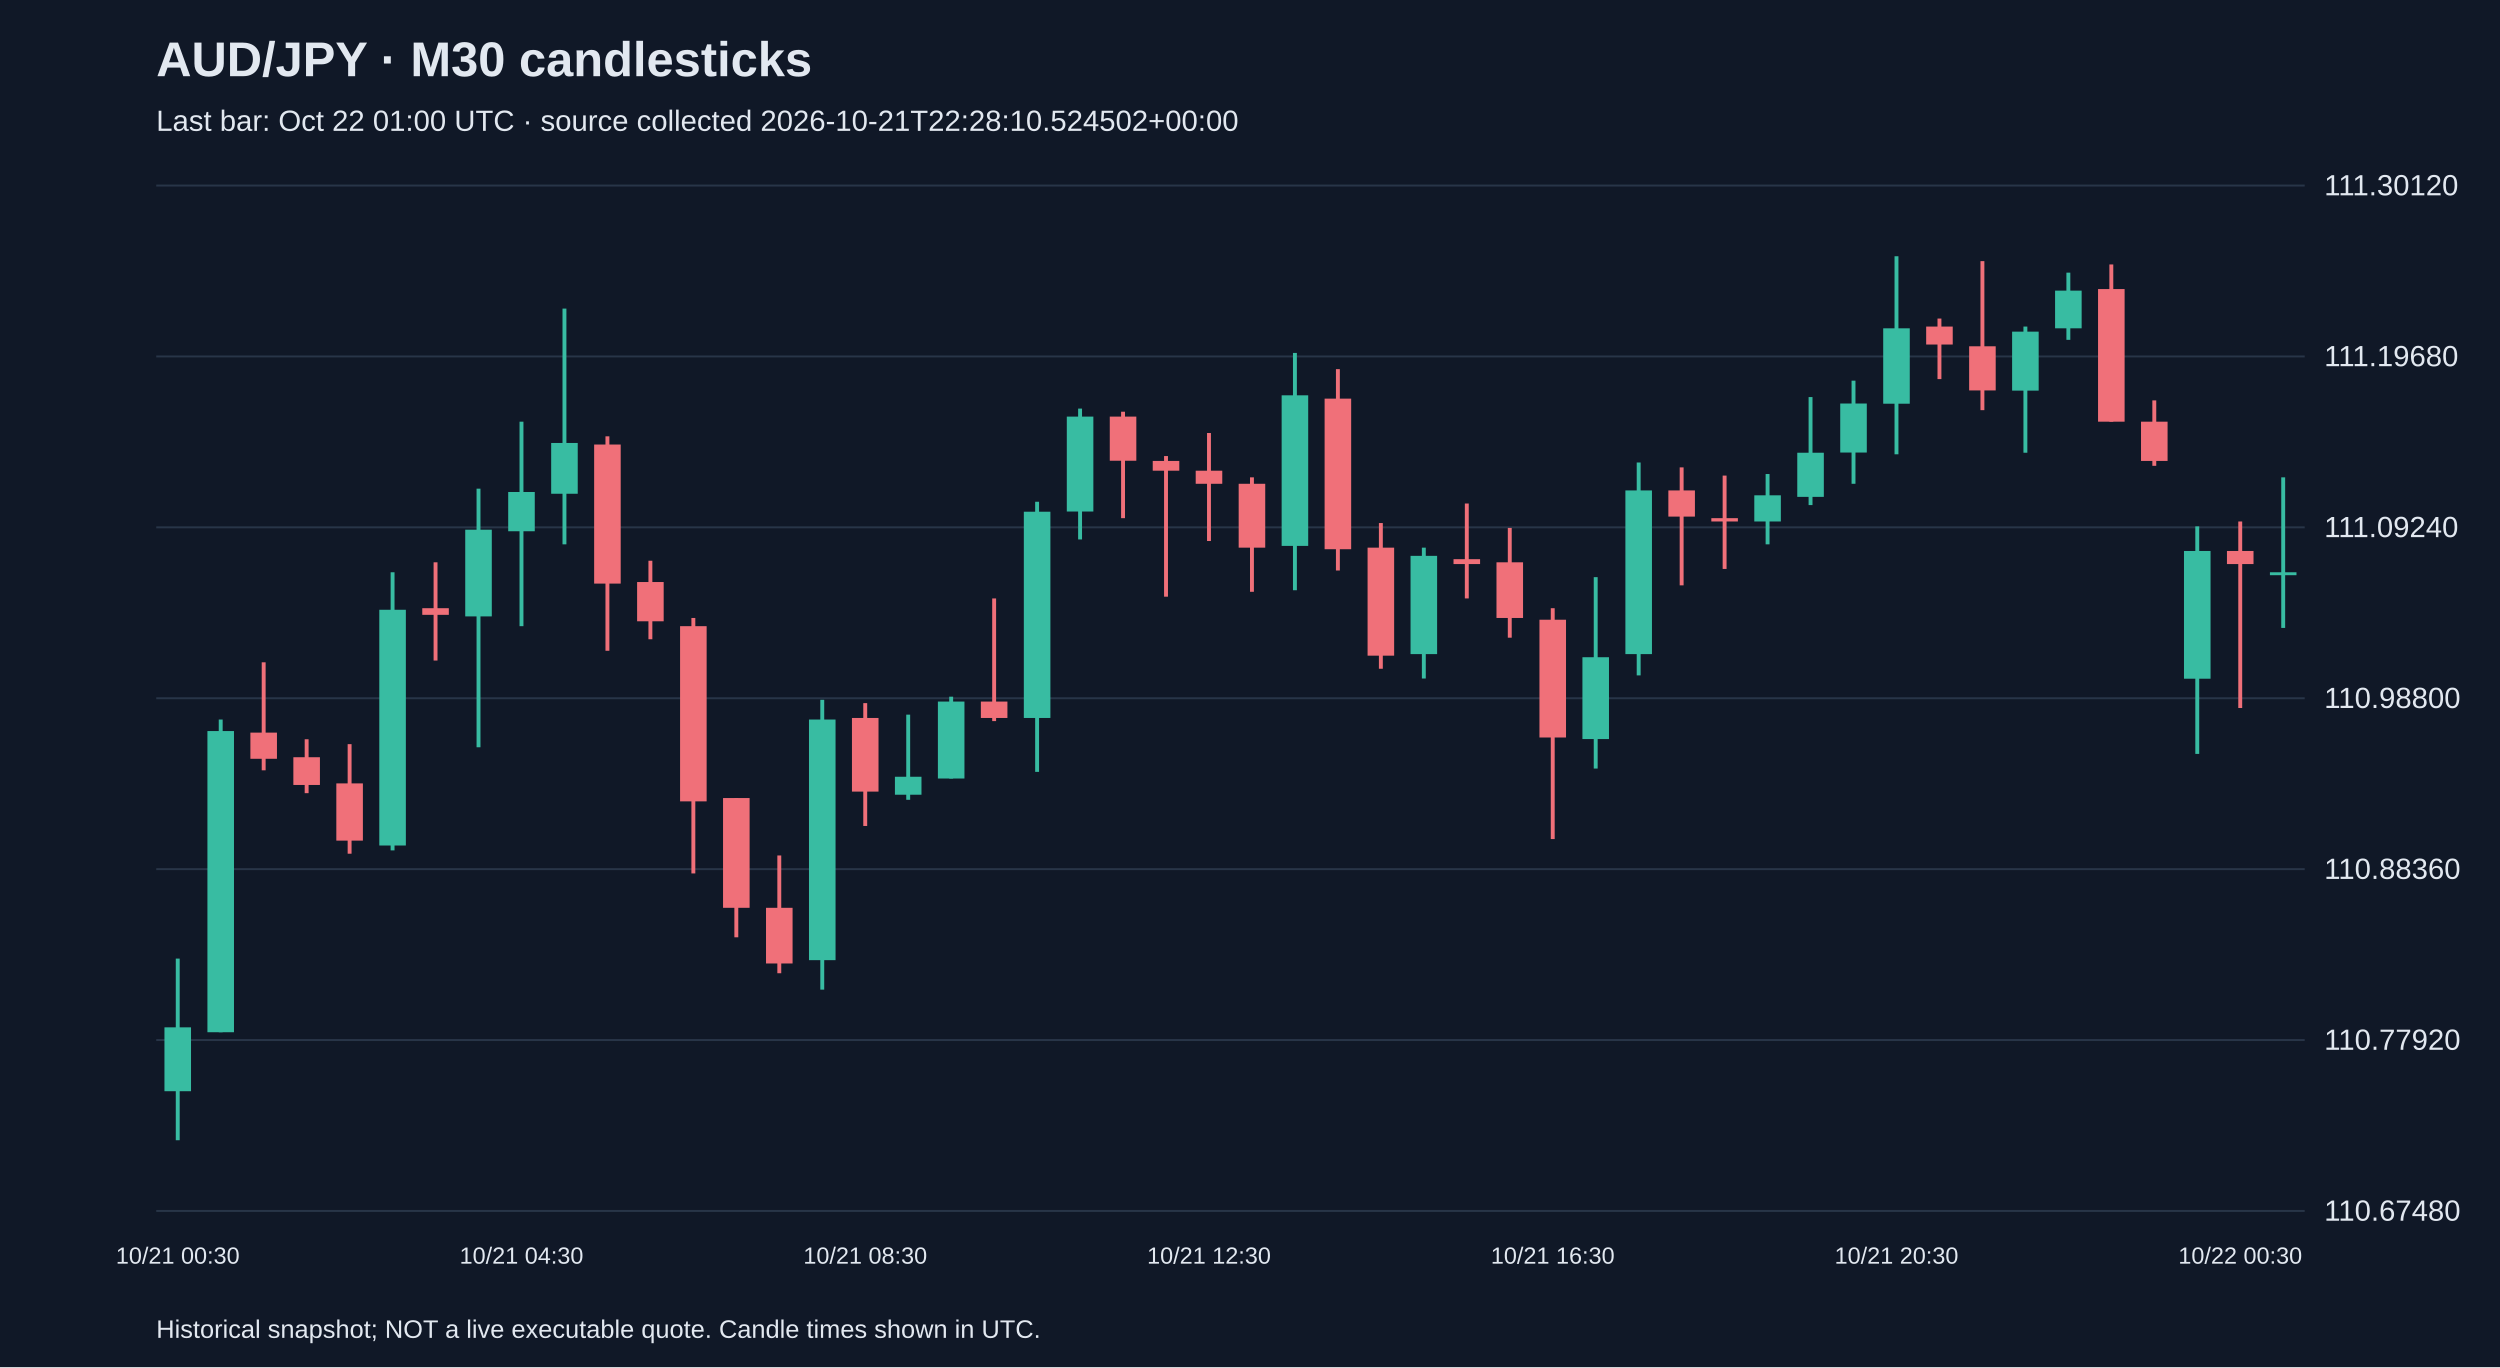
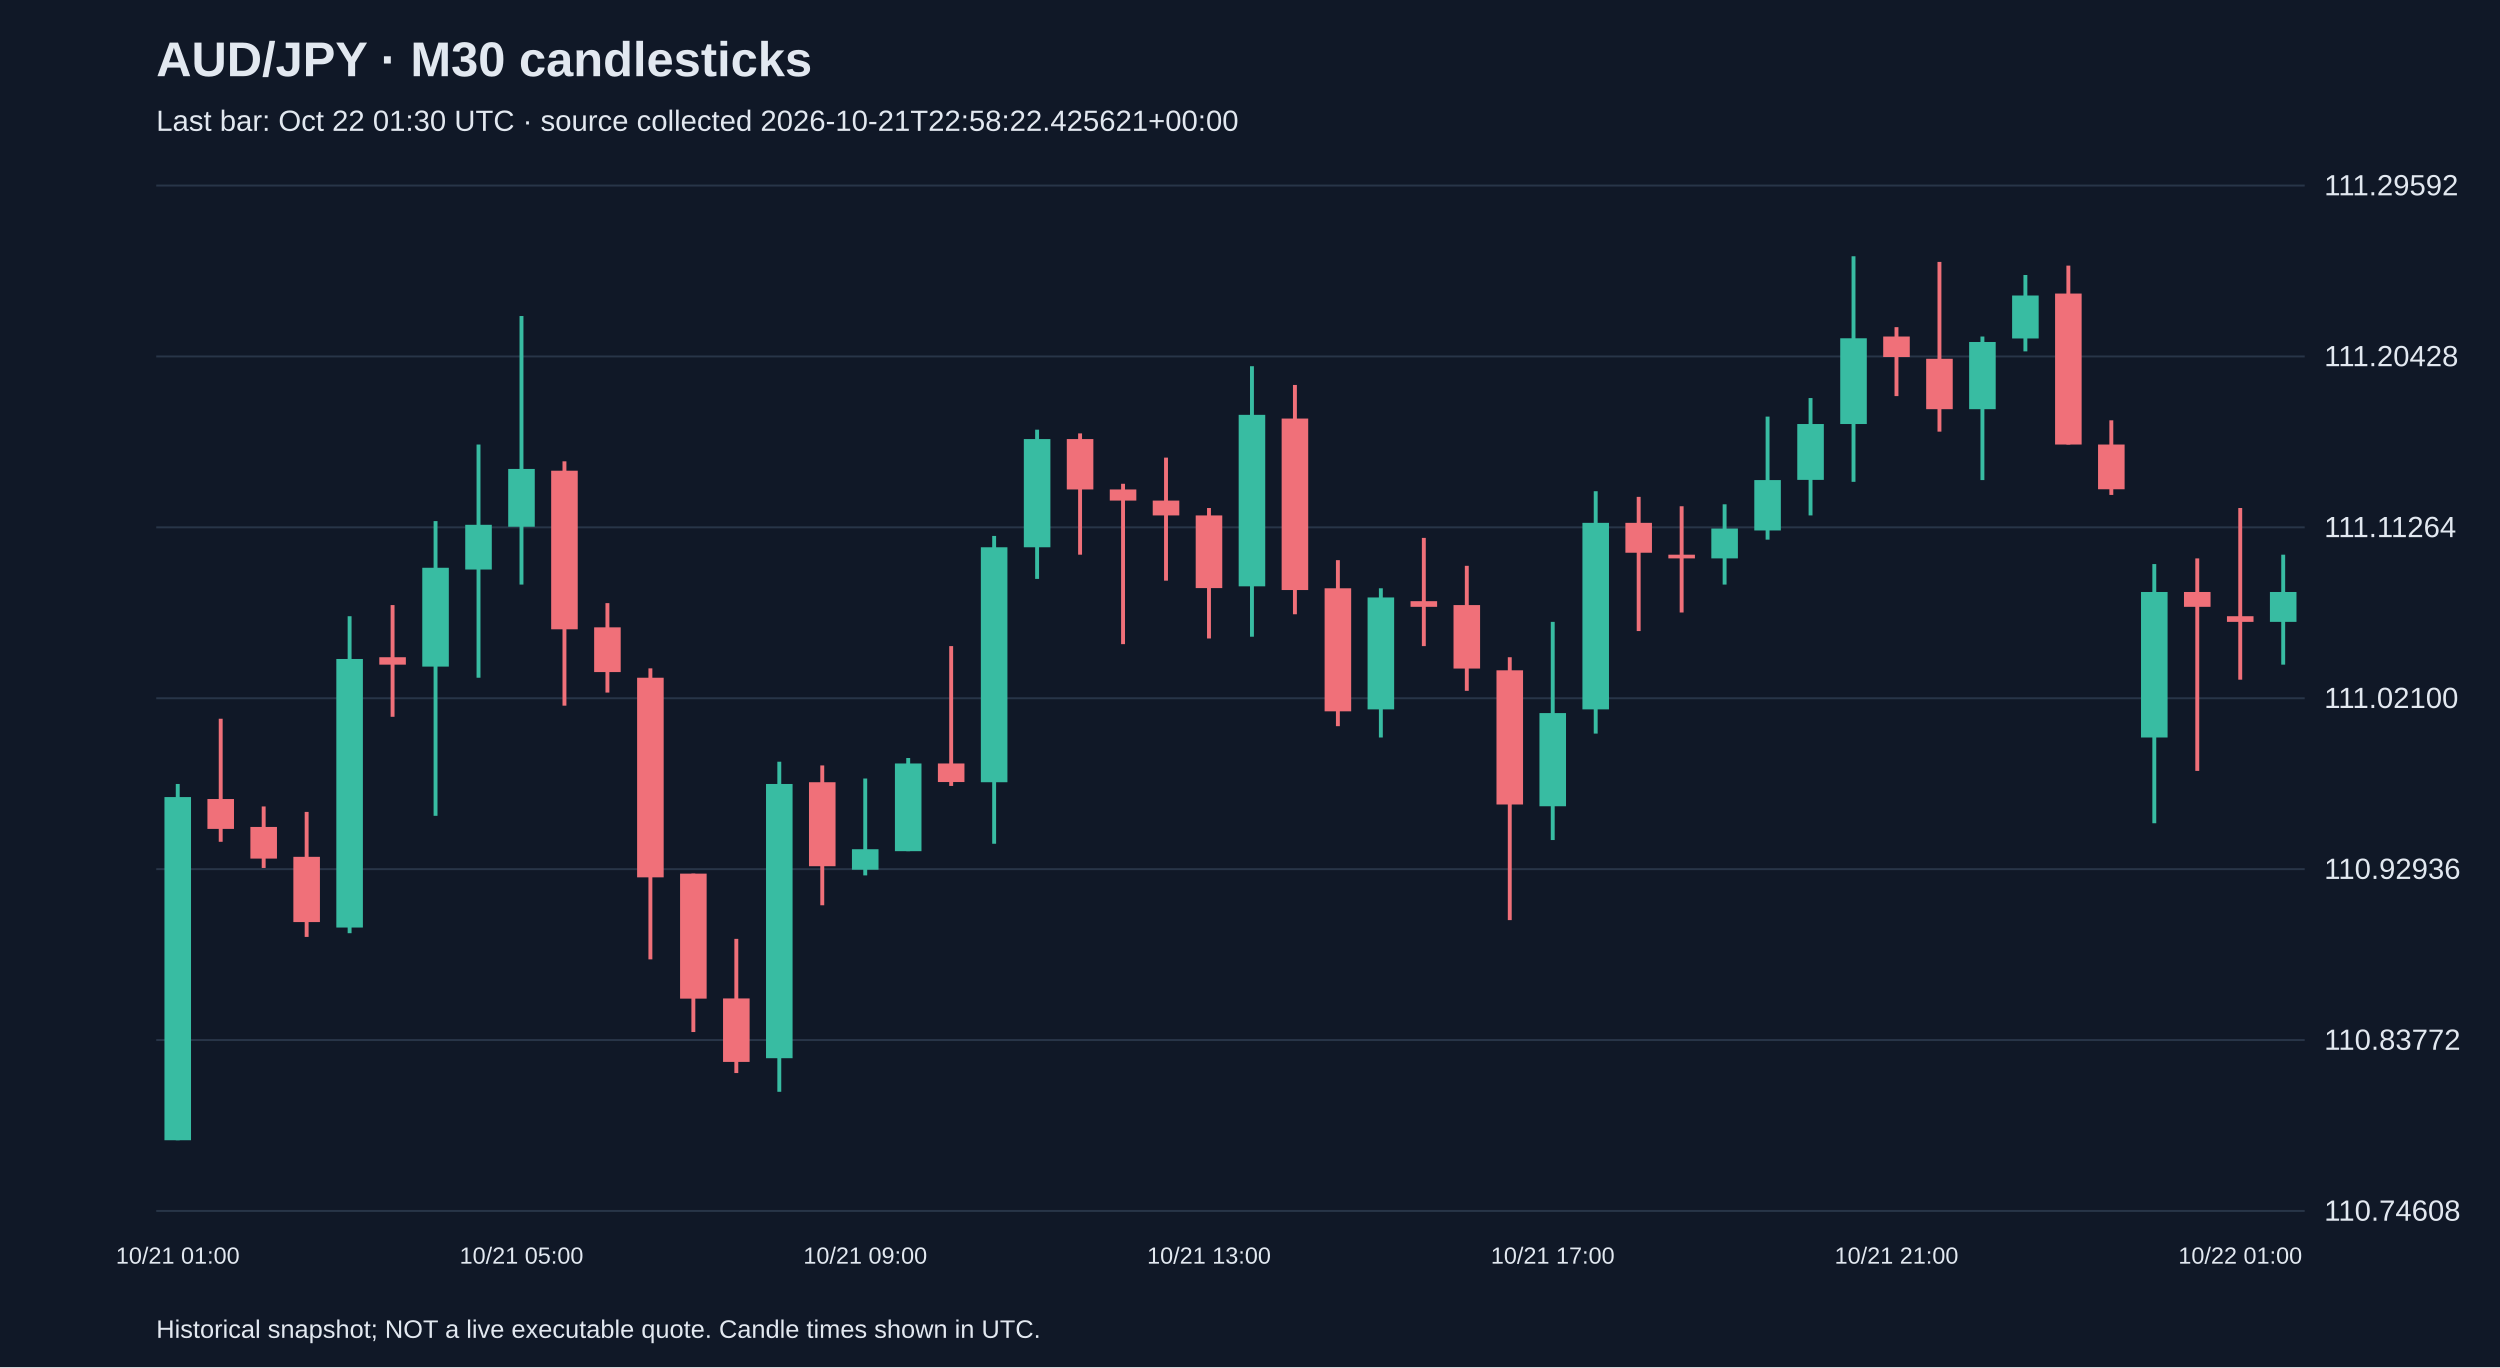
<svg xmlns="http://www.w3.org/2000/svg" viewBox="0 0 1280 700">
  <rect width="100%" height="100%" fill="#101827" />
  <style>text{font-family:Arial,sans-serif;fill:#e2e8f0}</style>
  <text x="80" y="39" font-size="25" font-weight="bold">AUD/JPY · M30 candlesticks</text>
-   <text x="80" y="67" font-size="15" fill="#a6b1c5">Last bar: Oct 22 01:00 UTC · source collected 2026-10-21T22:28:10.524502+00:00</text>
+   <text x="80" y="67" font-size="15" fill="#a6b1c5">Last bar: Oct 22 01:30 UTC · source collected 2026-10-21T22:58:22.425621+00:00</text>
  <line x1="80" y1="620.0" x2="1180" y2="620.0" stroke="#283548" />
-   <text x="1190" y="625.0" font-size="15">110.67480</text>
+   <text x="1190" y="625.0" font-size="15">110.74608</text>
  <line x1="80" y1="532.5" x2="1180" y2="532.5" stroke="#283548" />
-   <text x="1190" y="537.5" font-size="15">110.77920</text>
+   <text x="1190" y="537.5" font-size="15">110.83772</text>
  <line x1="80" y1="445.0" x2="1180" y2="445.0" stroke="#283548" />
-   <text x="1190" y="450.0" font-size="15">110.88360</text>
+   <text x="1190" y="450.0" font-size="15">110.92936</text>
  <line x1="80" y1="357.5" x2="1180" y2="357.5" stroke="#283548" />
-   <text x="1190" y="362.5" font-size="15">110.98800</text>
+   <text x="1190" y="362.5" font-size="15">111.02100</text>
  <line x1="80" y1="270.0" x2="1180" y2="270.0" stroke="#283548" />
-   <text x="1190" y="275.0" font-size="15">111.09240</text>
+   <text x="1190" y="275.0" font-size="15">111.11264</text>
  <line x1="80" y1="182.5" x2="1180" y2="182.5" stroke="#283548" />
-   <text x="1190" y="187.5" font-size="15">111.19680</text>
+   <text x="1190" y="187.5" font-size="15">111.20428</text>
  <line x1="80" y1="95.0" x2="1180" y2="95.0" stroke="#283548" />
-   <text x="1190" y="100.0" font-size="15">111.30120</text>
-   <line x1="91.0" y1="490.8" x2="91.0" y2="583.8" stroke="#38bca2" stroke-width="2" />
-   <rect x="84.2" y="526.0" width="13.6" height="32.7" fill="#38bca2" />
-   <text x="91.0" y="647" text-anchor="middle" font-size="12">10/21 00:30</text>
-   <line x1="113.0" y1="368.4" x2="113.0" y2="528.5" stroke="#38bca2" stroke-width="2" />
-   <rect x="106.2" y="374.3" width="13.6" height="154.2" fill="#38bca2" />
-   <line x1="135.0" y1="339.1" x2="135.0" y2="394.4" stroke="#f07079" stroke-width="2" />
-   <rect x="128.2" y="375.1" width="13.6" height="13.4" fill="#f07079" />
-   <line x1="157.0" y1="378.5" x2="157.0" y2="406.1" stroke="#f07079" stroke-width="2" />
-   <rect x="150.2" y="387.7" width="13.6" height="14.2" fill="#f07079" />
-   <line x1="179.0" y1="381.0" x2="179.0" y2="437.1" stroke="#f07079" stroke-width="2" />
-   <rect x="172.2" y="401.1" width="13.6" height="29.3" fill="#f07079" />
-   <line x1="201.0" y1="293.0" x2="201.0" y2="435.4" stroke="#38bca2" stroke-width="2" />
-   <rect x="194.2" y="312.2" width="13.6" height="120.7" fill="#38bca2" />
-   <line x1="223.0" y1="287.9" x2="223.0" y2="338.2" stroke="#f07079" stroke-width="2" />
-   <rect x="216.2" y="311.4" width="13.6" height="3.4" fill="#f07079" />
-   <line x1="245.0" y1="250.2" x2="245.0" y2="382.6" stroke="#38bca2" stroke-width="2" />
-   <rect x="238.2" y="271.2" width="13.6" height="44.4" fill="#38bca2" />
-   <line x1="267.0" y1="215.9" x2="267.0" y2="320.6" stroke="#38bca2" stroke-width="2" />
-   <rect x="260.2" y="251.9" width="13.6" height="20.1" fill="#38bca2" />
-   <text x="267.0" y="647" text-anchor="middle" font-size="12">10/21 04:30</text>
-   <line x1="289.0" y1="158.0" x2="289.0" y2="278.7" stroke="#38bca2" stroke-width="2" />
-   <rect x="282.2" y="226.8" width="13.6" height="26.0" fill="#38bca2" />
-   <line x1="311.0" y1="223.4" x2="311.0" y2="333.2" stroke="#f07079" stroke-width="2" />
-   <rect x="304.2" y="227.6" width="13.6" height="71.2" fill="#f07079" />
-   <line x1="333.0" y1="287.1" x2="333.0" y2="327.3" stroke="#f07079" stroke-width="2" />
-   <rect x="326.2" y="298.0" width="13.6" height="20.1" fill="#f07079" />
-   <line x1="355.0" y1="316.4" x2="355.0" y2="447.2" stroke="#f07079" stroke-width="2" />
-   <rect x="348.2" y="320.6" width="13.6" height="89.7" fill="#f07079" />
-   <line x1="377.0" y1="408.6" x2="377.0" y2="479.9" stroke="#f07079" stroke-width="2" />
-   <rect x="370.2" y="408.6" width="13.6" height="56.2" fill="#f07079" />
-   <line x1="399.0" y1="438.0" x2="399.0" y2="498.3" stroke="#f07079" stroke-width="2" />
-   <rect x="392.2" y="464.8" width="13.6" height="28.5" fill="#f07079" />
-   <line x1="421.0" y1="358.3" x2="421.0" y2="506.7" stroke="#38bca2" stroke-width="2" />
-   <rect x="414.2" y="368.4" width="13.6" height="123.2" fill="#38bca2" />
-   <line x1="443.0" y1="360.0" x2="443.0" y2="422.9" stroke="#f07079" stroke-width="2" />
-   <rect x="436.2" y="367.6" width="13.6" height="37.7" fill="#f07079" />
-   <text x="443.0" y="647" text-anchor="middle" font-size="12">10/21 08:30</text>
-   <line x1="465.0" y1="365.9" x2="465.0" y2="409.5" stroke="#38bca2" stroke-width="2" />
-   <rect x="458.2" y="397.7" width="13.6" height="9.2" fill="#38bca2" />
-   <line x1="487.0" y1="356.7" x2="487.0" y2="398.6" stroke="#38bca2" stroke-width="2" />
-   <rect x="480.2" y="359.2" width="13.6" height="39.4" fill="#38bca2" />
-   <line x1="509.0" y1="306.4" x2="509.0" y2="369.2" stroke="#f07079" stroke-width="2" />
-   <rect x="502.2" y="359.2" width="13.6" height="8.4" fill="#f07079" />
-   <line x1="531.0" y1="256.9" x2="531.0" y2="395.2" stroke="#38bca2" stroke-width="2" />
-   <rect x="524.2" y="262.0" width="13.6" height="105.6" fill="#38bca2" />
-   <line x1="553.0" y1="209.2" x2="553.0" y2="276.2" stroke="#38bca2" stroke-width="2" />
-   <rect x="546.2" y="213.3" width="13.6" height="48.6" fill="#38bca2" />
-   <line x1="575.0" y1="210.8" x2="575.0" y2="265.3" stroke="#f07079" stroke-width="2" />
-   <rect x="568.2" y="213.3" width="13.6" height="22.6" fill="#f07079" />
-   <line x1="597.0" y1="233.5" x2="597.0" y2="305.5" stroke="#f07079" stroke-width="2" />
-   <rect x="590.2" y="236.0" width="13.6" height="5.0" fill="#f07079" />
-   <line x1="619.0" y1="221.7" x2="619.0" y2="277.0" stroke="#f07079" stroke-width="2" />
-   <rect x="612.2" y="241.0" width="13.6" height="6.7" fill="#f07079" />
-   <text x="619.0" y="647" text-anchor="middle" font-size="12">10/21 12:30</text>
-   <line x1="641.0" y1="244.4" x2="641.0" y2="303.0" stroke="#f07079" stroke-width="2" />
-   <rect x="634.2" y="247.7" width="13.6" height="32.7" fill="#f07079" />
-   <line x1="663.0" y1="180.7" x2="663.0" y2="302.2" stroke="#38bca2" stroke-width="2" />
-   <rect x="656.2" y="202.4" width="13.6" height="77.1" fill="#38bca2" />
-   <line x1="685.0" y1="189.0" x2="685.0" y2="292.1" stroke="#f07079" stroke-width="2" />
-   <rect x="678.2" y="204.1" width="13.6" height="77.1" fill="#f07079" />
-   <line x1="707.0" y1="267.8" x2="707.0" y2="342.4" stroke="#f07079" stroke-width="2" />
-   <rect x="700.2" y="280.4" width="13.6" height="55.3" fill="#f07079" />
-   <line x1="729.0" y1="280.4" x2="729.0" y2="347.4" stroke="#38bca2" stroke-width="2" />
-   <rect x="722.2" y="284.6" width="13.6" height="50.3" fill="#38bca2" />
-   <line x1="751.0" y1="257.8" x2="751.0" y2="306.4" stroke="#f07079" stroke-width="2" />
-   <rect x="744.2" y="286.3" width="13.6" height="2.5" fill="#f07079" />
-   <line x1="773.0" y1="270.3" x2="773.0" y2="326.5" stroke="#f07079" stroke-width="2" />
-   <rect x="766.2" y="287.9" width="13.6" height="28.5" fill="#f07079" />
-   <line x1="795.0" y1="311.4" x2="795.0" y2="429.6" stroke="#f07079" stroke-width="2" />
-   <rect x="788.2" y="317.3" width="13.6" height="60.3" fill="#f07079" />
-   <text x="795.0" y="647" text-anchor="middle" font-size="12">10/21 16:30</text>
-   <line x1="817.0" y1="295.5" x2="817.0" y2="393.5" stroke="#38bca2" stroke-width="2" />
-   <rect x="810.2" y="336.5" width="13.6" height="41.9" fill="#38bca2" />
-   <line x1="839.0" y1="236.8" x2="839.0" y2="345.8" stroke="#38bca2" stroke-width="2" />
-   <rect x="832.2" y="251.1" width="13.6" height="83.8" fill="#38bca2" />
-   <line x1="861.0" y1="239.3" x2="861.0" y2="299.7" stroke="#f07079" stroke-width="2" />
-   <rect x="854.2" y="251.1" width="13.6" height="13.4" fill="#f07079" />
-   <line x1="883.0" y1="243.5" x2="883.0" y2="291.3" stroke="#f07079" stroke-width="2" />
-   <rect x="876.2" y="265.3" width="13.6" height="1.7" fill="#f07079" />
-   <line x1="905.0" y1="242.7" x2="905.0" y2="278.7" stroke="#38bca2" stroke-width="2" />
-   <rect x="898.2" y="253.6" width="13.6" height="13.4" fill="#38bca2" />
-   <line x1="927.0" y1="203.3" x2="927.0" y2="258.6" stroke="#38bca2" stroke-width="2" />
-   <rect x="920.2" y="231.8" width="13.6" height="22.6" fill="#38bca2" />
-   <line x1="949.0" y1="194.9" x2="949.0" y2="247.7" stroke="#38bca2" stroke-width="2" />
-   <rect x="942.2" y="206.6" width="13.6" height="25.1" fill="#38bca2" />
-   <line x1="971.0" y1="131.2" x2="971.0" y2="232.6" stroke="#38bca2" stroke-width="2" />
-   <rect x="964.2" y="168.1" width="13.6" height="38.6" fill="#38bca2" />
-   <text x="971.0" y="647" text-anchor="middle" font-size="12">10/21 20:30</text>
-   <line x1="993.0" y1="163.1" x2="993.0" y2="194.1" stroke="#f07079" stroke-width="2" />
-   <rect x="986.2" y="167.2" width="13.6" height="9.2" fill="#f07079" />
-   <line x1="1015.0" y1="133.7" x2="1015.0" y2="210.0" stroke="#f07079" stroke-width="2" />
-   <rect x="1008.2" y="177.3" width="13.6" height="22.6" fill="#f07079" />
-   <line x1="1037.0" y1="167.2" x2="1037.0" y2="231.8" stroke="#38bca2" stroke-width="2" />
-   <rect x="1030.2" y="169.8" width="13.6" height="30.2" fill="#38bca2" />
-   <line x1="1059.0" y1="139.6" x2="1059.0" y2="174.0" stroke="#38bca2" stroke-width="2" />
-   <rect x="1052.2" y="148.8" width="13.6" height="19.3" fill="#38bca2" />
-   <line x1="1081.0" y1="135.4" x2="1081.0" y2="215.9" stroke="#f07079" stroke-width="2" />
-   <rect x="1074.2" y="148.0" width="13.6" height="67.9" fill="#f07079" />
-   <line x1="1103.0" y1="205.0" x2="1103.0" y2="238.5" stroke="#f07079" stroke-width="2" />
-   <rect x="1096.2" y="215.9" width="13.6" height="20.1" fill="#f07079" />
-   <line x1="1125.0" y1="269.5" x2="1125.0" y2="386.0" stroke="#38bca2" stroke-width="2" />
-   <rect x="1118.2" y="282.1" width="13.6" height="65.4" fill="#38bca2" />
-   <line x1="1147.0" y1="267.0" x2="1147.0" y2="362.5" stroke="#f07079" stroke-width="2" />
-   <rect x="1140.2" y="282.1" width="13.6" height="6.7" fill="#f07079" />
-   <text x="1147.0" y="647" text-anchor="middle" font-size="12">10/22 00:30</text>
-   <line x1="1169.0" y1="244.4" x2="1169.0" y2="321.5" stroke="#38bca2" stroke-width="2" />
-   <rect x="1162.2" y="293.0" width="13.6" height="1.5" fill="#38bca2" />
+   <text x="1190" y="100.0" font-size="15">111.29592</text>
+   <line x1="91.0" y1="401.4" x2="91.0" y2="583.8" stroke="#38bca2" stroke-width="2" />
+   <rect x="84.2" y="408.1" width="13.6" height="175.7" fill="#38bca2" />
+   <text x="91.0" y="647" text-anchor="middle" font-size="12">10/21 01:00</text>
+   <line x1="113.0" y1="368.0" x2="113.0" y2="431.0" stroke="#f07079" stroke-width="2" />
+   <rect x="106.2" y="409.1" width="13.6" height="15.3" fill="#f07079" />
+   <line x1="135.0" y1="412.9" x2="135.0" y2="444.4" stroke="#f07079" stroke-width="2" />
+   <rect x="128.2" y="423.4" width="13.6" height="16.2" fill="#f07079" />
+   <line x1="157.0" y1="415.7" x2="157.0" y2="479.7" stroke="#f07079" stroke-width="2" />
+   <rect x="150.2" y="438.7" width="13.6" height="33.4" fill="#f07079" />
+   <line x1="179.0" y1="315.5" x2="179.0" y2="477.8" stroke="#38bca2" stroke-width="2" />
+   <rect x="172.2" y="337.4" width="13.6" height="137.5" fill="#38bca2" />
+   <line x1="201.0" y1="309.8" x2="201.0" y2="367.0" stroke="#f07079" stroke-width="2" />
+   <rect x="194.2" y="336.5" width="13.6" height="3.8" fill="#f07079" />
+   <line x1="223.0" y1="266.8" x2="223.0" y2="417.7" stroke="#38bca2" stroke-width="2" />
+   <rect x="216.2" y="290.7" width="13.6" height="50.6" fill="#38bca2" />
+   <line x1="245.0" y1="227.6" x2="245.0" y2="347.0" stroke="#38bca2" stroke-width="2" />
+   <rect x="238.2" y="268.7" width="13.6" height="22.9" fill="#38bca2" />
+   <line x1="267.0" y1="161.8" x2="267.0" y2="299.3" stroke="#38bca2" stroke-width="2" />
+   <rect x="260.2" y="240.1" width="13.6" height="29.6" fill="#38bca2" />
+   <text x="267.0" y="647" text-anchor="middle" font-size="12">10/21 05:00</text>
+   <line x1="289.0" y1="236.2" x2="289.0" y2="361.3" stroke="#f07079" stroke-width="2" />
+   <rect x="282.2" y="241.0" width="13.6" height="81.2" fill="#f07079" />
+   <line x1="311.0" y1="308.8" x2="311.0" y2="354.6" stroke="#f07079" stroke-width="2" />
+   <rect x="304.2" y="321.2" width="13.6" height="22.9" fill="#f07079" />
+   <line x1="333.0" y1="342.2" x2="333.0" y2="491.2" stroke="#f07079" stroke-width="2" />
+   <rect x="326.2" y="347.0" width="13.6" height="102.2" fill="#f07079" />
+   <line x1="355.0" y1="447.3" x2="355.0" y2="528.4" stroke="#f07079" stroke-width="2" />
+   <rect x="348.2" y="447.3" width="13.6" height="64.0" fill="#f07079" />
+   <line x1="377.0" y1="480.7" x2="377.0" y2="549.4" stroke="#f07079" stroke-width="2" />
+   <rect x="370.2" y="511.2" width="13.6" height="32.5" fill="#f07079" />
+   <line x1="399.0" y1="390.0" x2="399.0" y2="559.0" stroke="#38bca2" stroke-width="2" />
+   <rect x="392.2" y="401.4" width="13.6" height="140.4" fill="#38bca2" />
+   <line x1="421.0" y1="391.9" x2="421.0" y2="463.5" stroke="#f07079" stroke-width="2" />
+   <rect x="414.2" y="400.5" width="13.6" height="43.0" fill="#f07079" />
+   <line x1="443.0" y1="398.6" x2="443.0" y2="448.2" stroke="#38bca2" stroke-width="2" />
+   <rect x="436.2" y="434.8" width="13.6" height="10.5" fill="#38bca2" />
+   <text x="443.0" y="647" text-anchor="middle" font-size="12">10/21 09:00</text>
+   <line x1="465.0" y1="388.1" x2="465.0" y2="435.8" stroke="#38bca2" stroke-width="2" />
+   <rect x="458.2" y="390.9" width="13.6" height="44.9" fill="#38bca2" />
+   <line x1="487.0" y1="330.8" x2="487.0" y2="402.4" stroke="#f07079" stroke-width="2" />
+   <rect x="480.2" y="390.9" width="13.6" height="9.5" fill="#f07079" />
+   <line x1="509.0" y1="274.4" x2="509.0" y2="432.0" stroke="#38bca2" stroke-width="2" />
+   <rect x="502.2" y="280.2" width="13.6" height="120.3" fill="#38bca2" />
+   <line x1="531.0" y1="220.0" x2="531.0" y2="296.4" stroke="#38bca2" stroke-width="2" />
+   <rect x="524.2" y="224.8" width="13.6" height="55.4" fill="#38bca2" />
+   <line x1="553.0" y1="221.9" x2="553.0" y2="284.0" stroke="#f07079" stroke-width="2" />
+   <rect x="546.2" y="224.8" width="13.6" height="25.8" fill="#f07079" />
+   <line x1="575.0" y1="247.7" x2="575.0" y2="329.8" stroke="#f07079" stroke-width="2" />
+   <rect x="568.2" y="250.6" width="13.6" height="5.7" fill="#f07079" />
+   <line x1="597.0" y1="234.3" x2="597.0" y2="297.3" stroke="#f07079" stroke-width="2" />
+   <rect x="590.2" y="256.3" width="13.6" height="7.6" fill="#f07079" />
+   <line x1="619.0" y1="260.1" x2="619.0" y2="326.9" stroke="#f07079" stroke-width="2" />
+   <rect x="612.2" y="263.9" width="13.6" height="37.2" fill="#f07079" />
+   <text x="619.0" y="647" text-anchor="middle" font-size="12">10/21 13:00</text>
+   <line x1="641.0" y1="187.5" x2="641.0" y2="326.0" stroke="#38bca2" stroke-width="2" />
+   <rect x="634.2" y="212.4" width="13.6" height="87.8" fill="#38bca2" />
+   <line x1="663.0" y1="197.1" x2="663.0" y2="314.5" stroke="#f07079" stroke-width="2" />
+   <rect x="656.2" y="214.3" width="13.6" height="87.8" fill="#f07079" />
+   <line x1="685.0" y1="286.8" x2="685.0" y2="371.8" stroke="#f07079" stroke-width="2" />
+   <rect x="678.2" y="301.2" width="13.6" height="63.0" fill="#f07079" />
+   <line x1="707.0" y1="301.2" x2="707.0" y2="377.6" stroke="#38bca2" stroke-width="2" />
+   <rect x="700.2" y="305.9" width="13.6" height="57.3" fill="#38bca2" />
+   <line x1="729.0" y1="275.4" x2="729.0" y2="330.8" stroke="#f07079" stroke-width="2" />
+   <rect x="722.2" y="307.8" width="13.6" height="2.9" fill="#f07079" />
+   <line x1="751.0" y1="289.7" x2="751.0" y2="353.7" stroke="#f07079" stroke-width="2" />
+   <rect x="744.2" y="309.8" width="13.6" height="32.5" fill="#f07079" />
+   <line x1="773.0" y1="336.5" x2="773.0" y2="471.1" stroke="#f07079" stroke-width="2" />
+   <rect x="766.2" y="343.2" width="13.6" height="68.7" fill="#f07079" />
+   <line x1="795.0" y1="318.4" x2="795.0" y2="430.1" stroke="#38bca2" stroke-width="2" />
+   <rect x="788.2" y="365.1" width="13.6" height="47.7" fill="#38bca2" />
+   <text x="795.0" y="647" text-anchor="middle" font-size="12">10/21 17:00</text>
+   <line x1="817.0" y1="251.5" x2="817.0" y2="375.6" stroke="#38bca2" stroke-width="2" />
+   <rect x="810.2" y="267.7" width="13.6" height="95.5" fill="#38bca2" />
+   <line x1="839.0" y1="254.4" x2="839.0" y2="323.1" stroke="#f07079" stroke-width="2" />
+   <rect x="832.2" y="267.7" width="13.6" height="15.3" fill="#f07079" />
+   <line x1="861.0" y1="259.2" x2="861.0" y2="313.6" stroke="#f07079" stroke-width="2" />
+   <rect x="854.2" y="284.0" width="13.6" height="1.9" fill="#f07079" />
+   <line x1="883.0" y1="258.2" x2="883.0" y2="299.3" stroke="#38bca2" stroke-width="2" />
+   <rect x="876.2" y="270.6" width="13.6" height="15.3" fill="#38bca2" />
+   <line x1="905.0" y1="213.3" x2="905.0" y2="276.3" stroke="#38bca2" stroke-width="2" />
+   <rect x="898.2" y="245.8" width="13.6" height="25.8" fill="#38bca2" />
+   <line x1="927.0" y1="203.8" x2="927.0" y2="263.9" stroke="#38bca2" stroke-width="2" />
+   <rect x="920.2" y="217.1" width="13.6" height="28.6" fill="#38bca2" />
+   <line x1="949.0" y1="131.2" x2="949.0" y2="246.7" stroke="#38bca2" stroke-width="2" />
+   <rect x="942.2" y="173.2" width="13.6" height="43.9" fill="#38bca2" />
+   <line x1="971.0" y1="167.5" x2="971.0" y2="202.8" stroke="#f07079" stroke-width="2" />
+   <rect x="964.2" y="172.3" width="13.6" height="10.5" fill="#f07079" />
+   <text x="971.0" y="647" text-anchor="middle" font-size="12">10/21 21:00</text>
+   <line x1="993.0" y1="134.1" x2="993.0" y2="221.0" stroke="#f07079" stroke-width="2" />
+   <rect x="986.2" y="183.7" width="13.6" height="25.8" fill="#f07079" />
+   <line x1="1015.0" y1="172.3" x2="1015.0" y2="245.8" stroke="#38bca2" stroke-width="2" />
+   <rect x="1008.2" y="175.1" width="13.6" height="34.4" fill="#38bca2" />
+   <line x1="1037.0" y1="140.8" x2="1037.0" y2="179.9" stroke="#38bca2" stroke-width="2" />
+   <rect x="1030.2" y="151.3" width="13.6" height="22.0" fill="#38bca2" />
+   <line x1="1059.0" y1="136.0" x2="1059.0" y2="227.6" stroke="#f07079" stroke-width="2" />
+   <rect x="1052.2" y="150.3" width="13.6" height="77.3" fill="#f07079" />
+   <line x1="1081.0" y1="215.2" x2="1081.0" y2="253.4" stroke="#f07079" stroke-width="2" />
+   <rect x="1074.2" y="227.6" width="13.6" height="22.9" fill="#f07079" />
+   <line x1="1103.0" y1="288.8" x2="1103.0" y2="421.5" stroke="#38bca2" stroke-width="2" />
+   <rect x="1096.2" y="303.1" width="13.6" height="74.5" fill="#38bca2" />
+   <line x1="1125.0" y1="285.9" x2="1125.0" y2="394.7" stroke="#f07079" stroke-width="2" />
+   <rect x="1118.2" y="303.1" width="13.6" height="7.6" fill="#f07079" />
+   <line x1="1147.0" y1="260.1" x2="1147.0" y2="348.0" stroke="#f07079" stroke-width="2" />
+   <rect x="1140.2" y="315.5" width="13.6" height="2.9" fill="#f07079" />
+   <text x="1147.0" y="647" text-anchor="middle" font-size="12">10/22 01:00</text>
+   <line x1="1169.0" y1="284.0" x2="1169.0" y2="340.3" stroke="#38bca2" stroke-width="2" />
+   <rect x="1162.2" y="303.1" width="13.6" height="15.3" fill="#38bca2" />
  <text x="80" y="685" font-size="13">Historical snapshot; NOT a live executable quote. Candle times shown in UTC.</text>
</svg>
